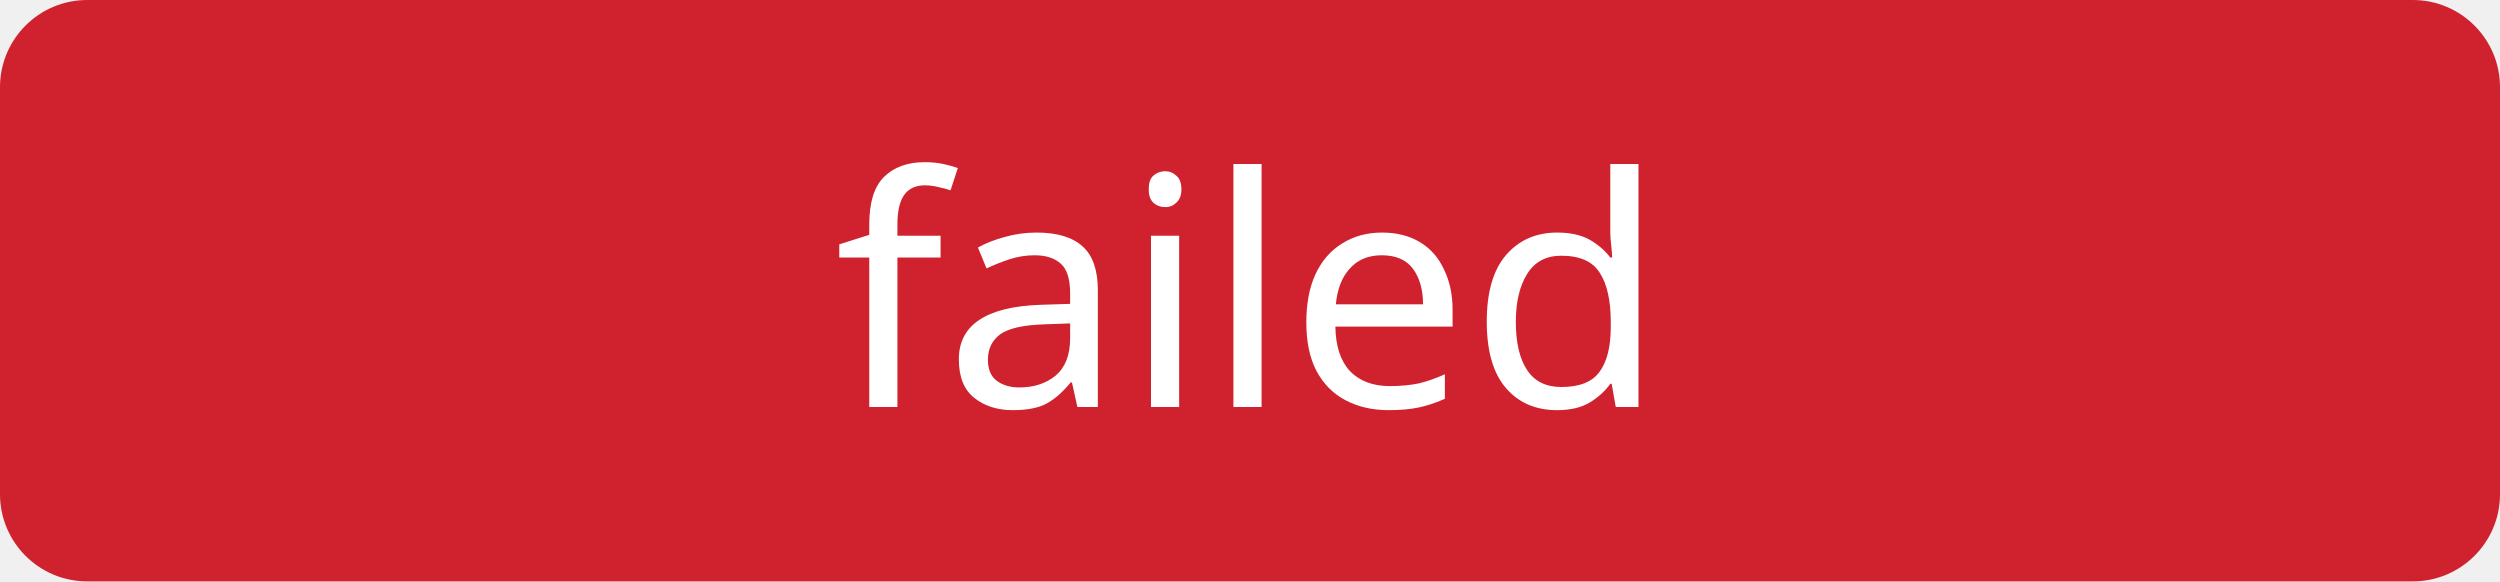
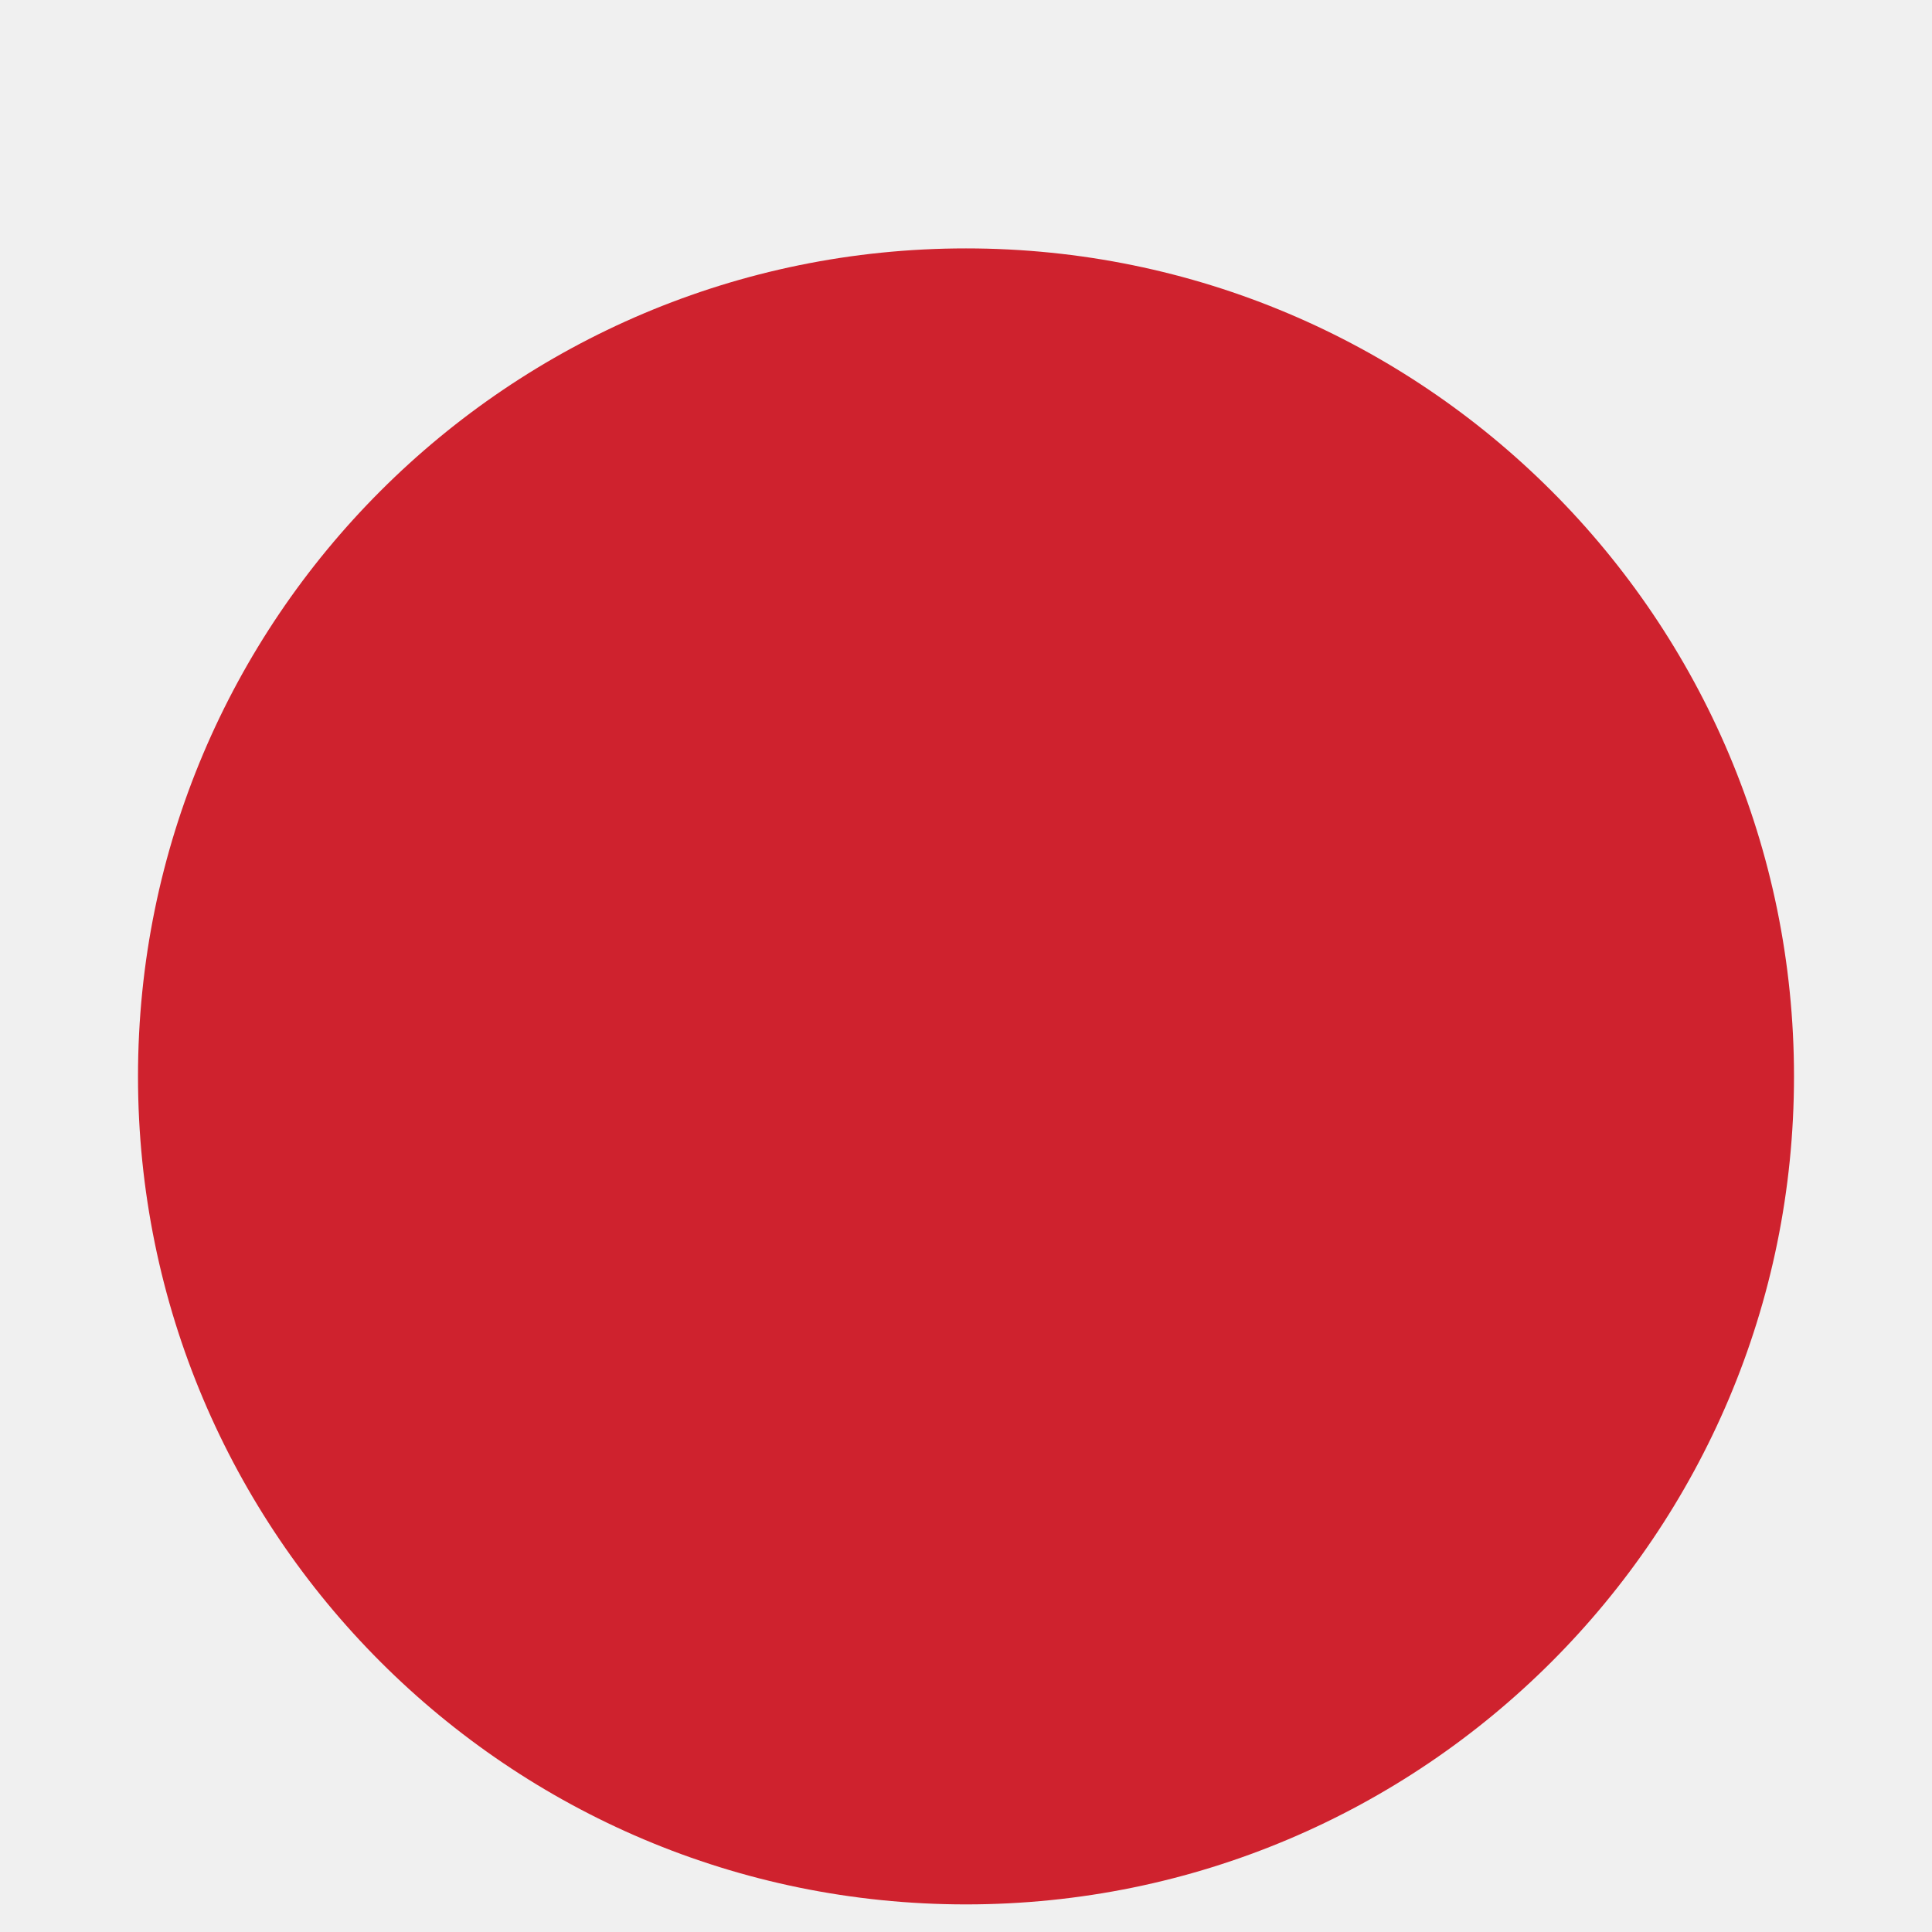
- <svg xmlns="http://www.w3.org/2000/svg" width="86" height="20" role="img" aria-label="failed">
-   <rect width="86" height="20" rx="3" fill="#cf222e" />
-   <text x="43.0" y="14" text-anchor="middle" fill="white" font-family="Verdana,sans-serif" font-size="11">failed</text>
+ <svg xmlns="http://www.w3.org/2000/svg" width="14" height="14" viewBox="0 0 14 14" role="img" aria-label="failed">
+   <circle cx="7" cy="7.8" r="6" fill="#cf222e" />
</svg>
